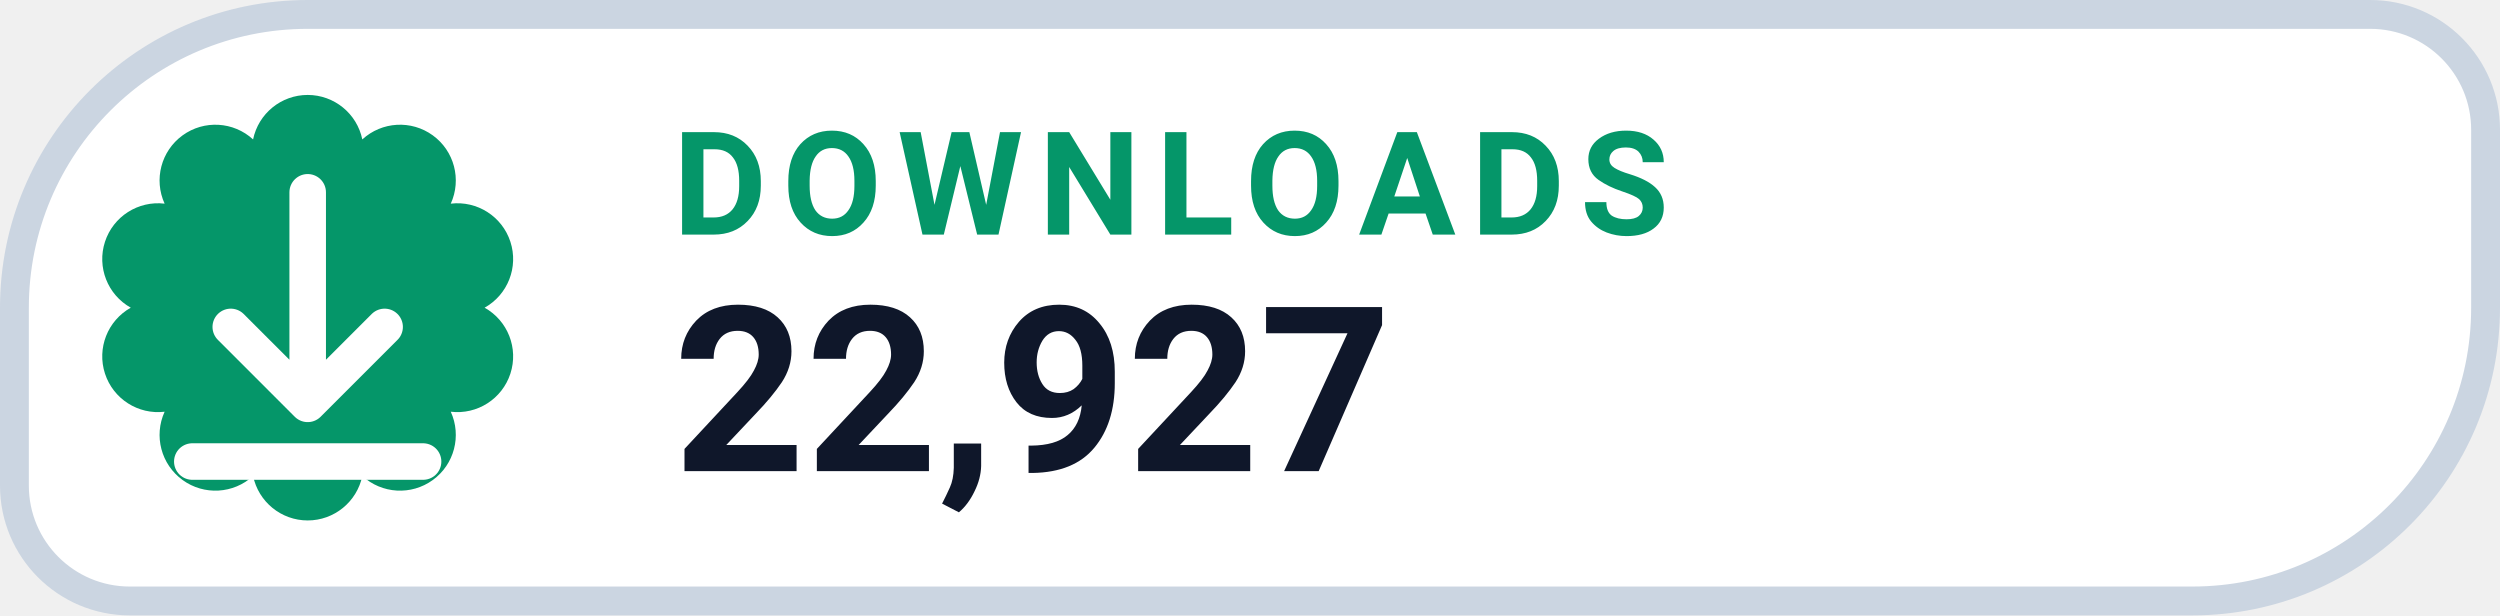
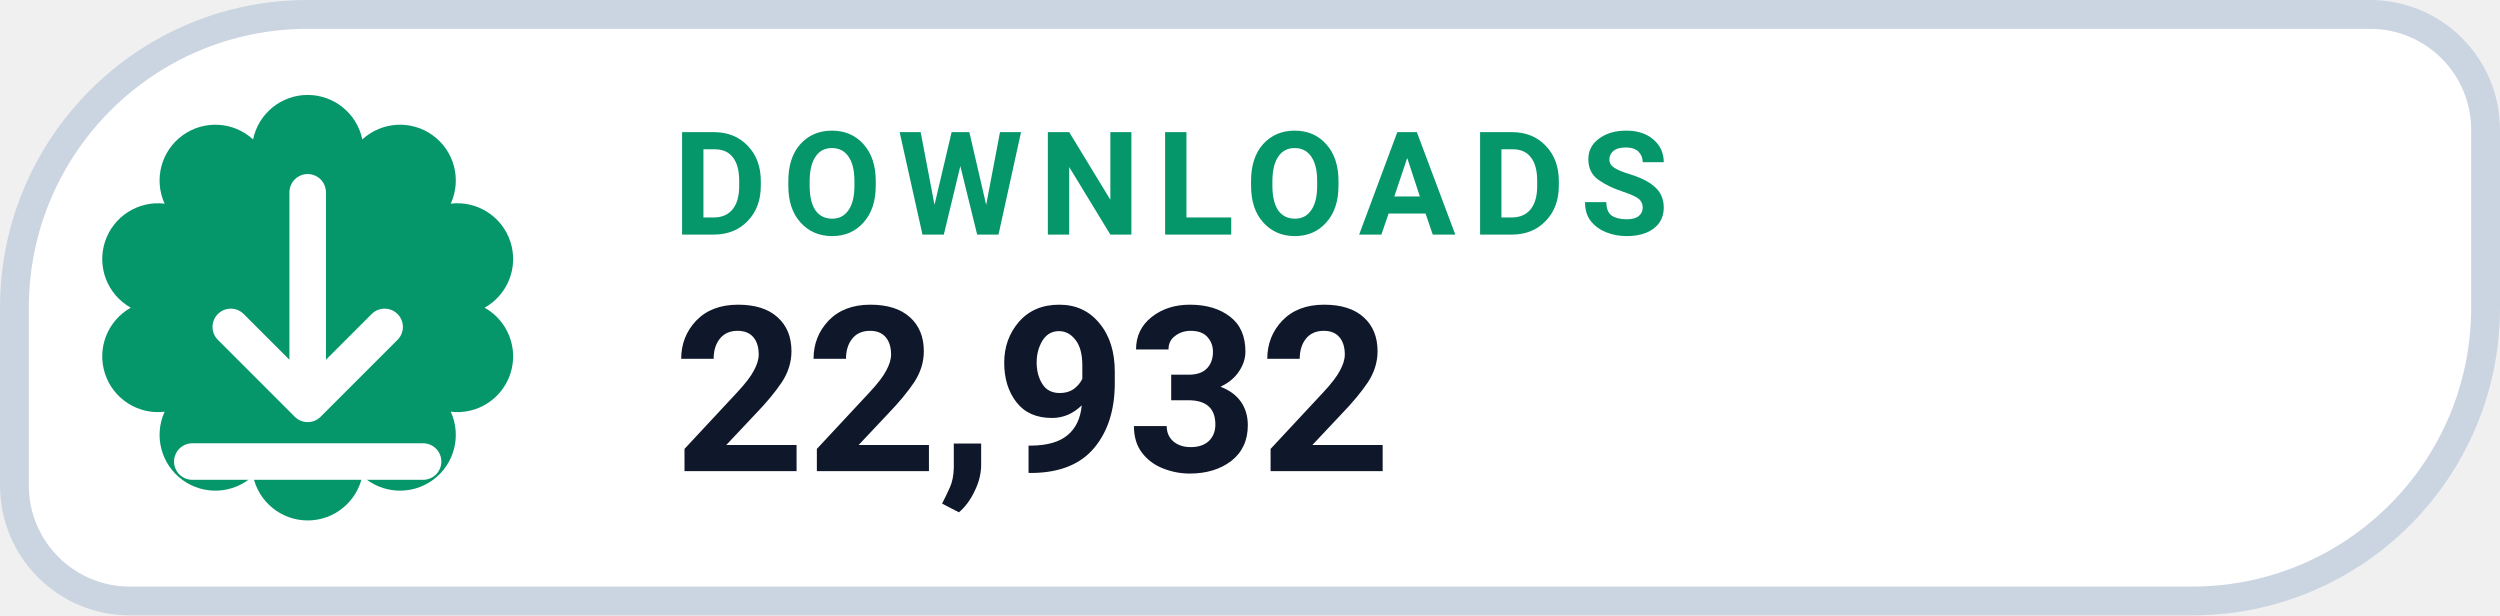
- <svg xmlns="http://www.w3.org/2000/svg" width="130" height="32" viewBox="0 0 130 32" role="img" aria-label="DOWNLOADS 22,927">
+ <svg xmlns="http://www.w3.org/2000/svg" width="130" height="32" viewBox="0 0 130 32" role="img" aria-label="DOWNLOADS 22,932">
  <path d="M 16.00 0.75 H 123.25 A 6.00 6.00 0 0 1 129.25 6.75 V 16.00 A 15.25 15.25 0 0 1 114.00 31.25 H 6.75 A 6.00 6.00 0 0 1 0.75 25.25 V 16.00 A 15.25 15.25 0 0 1 16.00 0.75 Z" fill="#FFFFFF" stroke="#CBD5E1" stroke-width="1.5" />
  <path d="M 13.16 7.25 A 2.90 2.90 0 0 1 18.84 7.25 A 2.90 2.90 0 0 1 23.44 10.59 A 2.90 2.90 0 0 1 25.20 16.00 A 2.90 2.90 0 0 1 23.44 21.41 A 2.90 2.90 0 0 1 18.84 24.75 A 2.90 2.90 0 0 1 13.16 24.75 A 2.90 2.90 0 0 1 8.56 21.41 A 2.90 2.90 0 0 1 6.80 16.00 A 2.90 2.90 0 0 1 8.56 10.59 A 2.90 2.90 0 0 1 13.16 7.25 Z" fill="#059669" />
  <g transform="translate(16 16)" style="color:#FFFFFF;">
    <path d="M0 -6 v11 m0 0 l4 -4 m-4 4 l-4 -4 M-6 8 h12" fill="none" stroke="currentColor" stroke-width="1.9" stroke-linecap="round" stroke-linejoin="round" />
  </g>
  <text x="35" y="12.2" fill="#059669" font-family="-apple-system,BlinkMacSystemFont,'Segoe UI',Roboto,Helvetica,Arial,sans-serif" font-size="7.5" font-weight="700" letter-spacing=".8">DOWNLOADS</text>
-   <text x="35" y="24.5" fill="#0F172A" font-family="-apple-system,BlinkMacSystemFont,'Segoe UI',Roboto,Helvetica,Arial,sans-serif" font-size="12" font-weight="750">22,927</text>
+   <text x="35" y="24.5" fill="#0F172A" font-family="-apple-system,BlinkMacSystemFont,'Segoe UI',Roboto,Helvetica,Arial,sans-serif" font-size="12" font-weight="750">22,932</text>
</svg>
